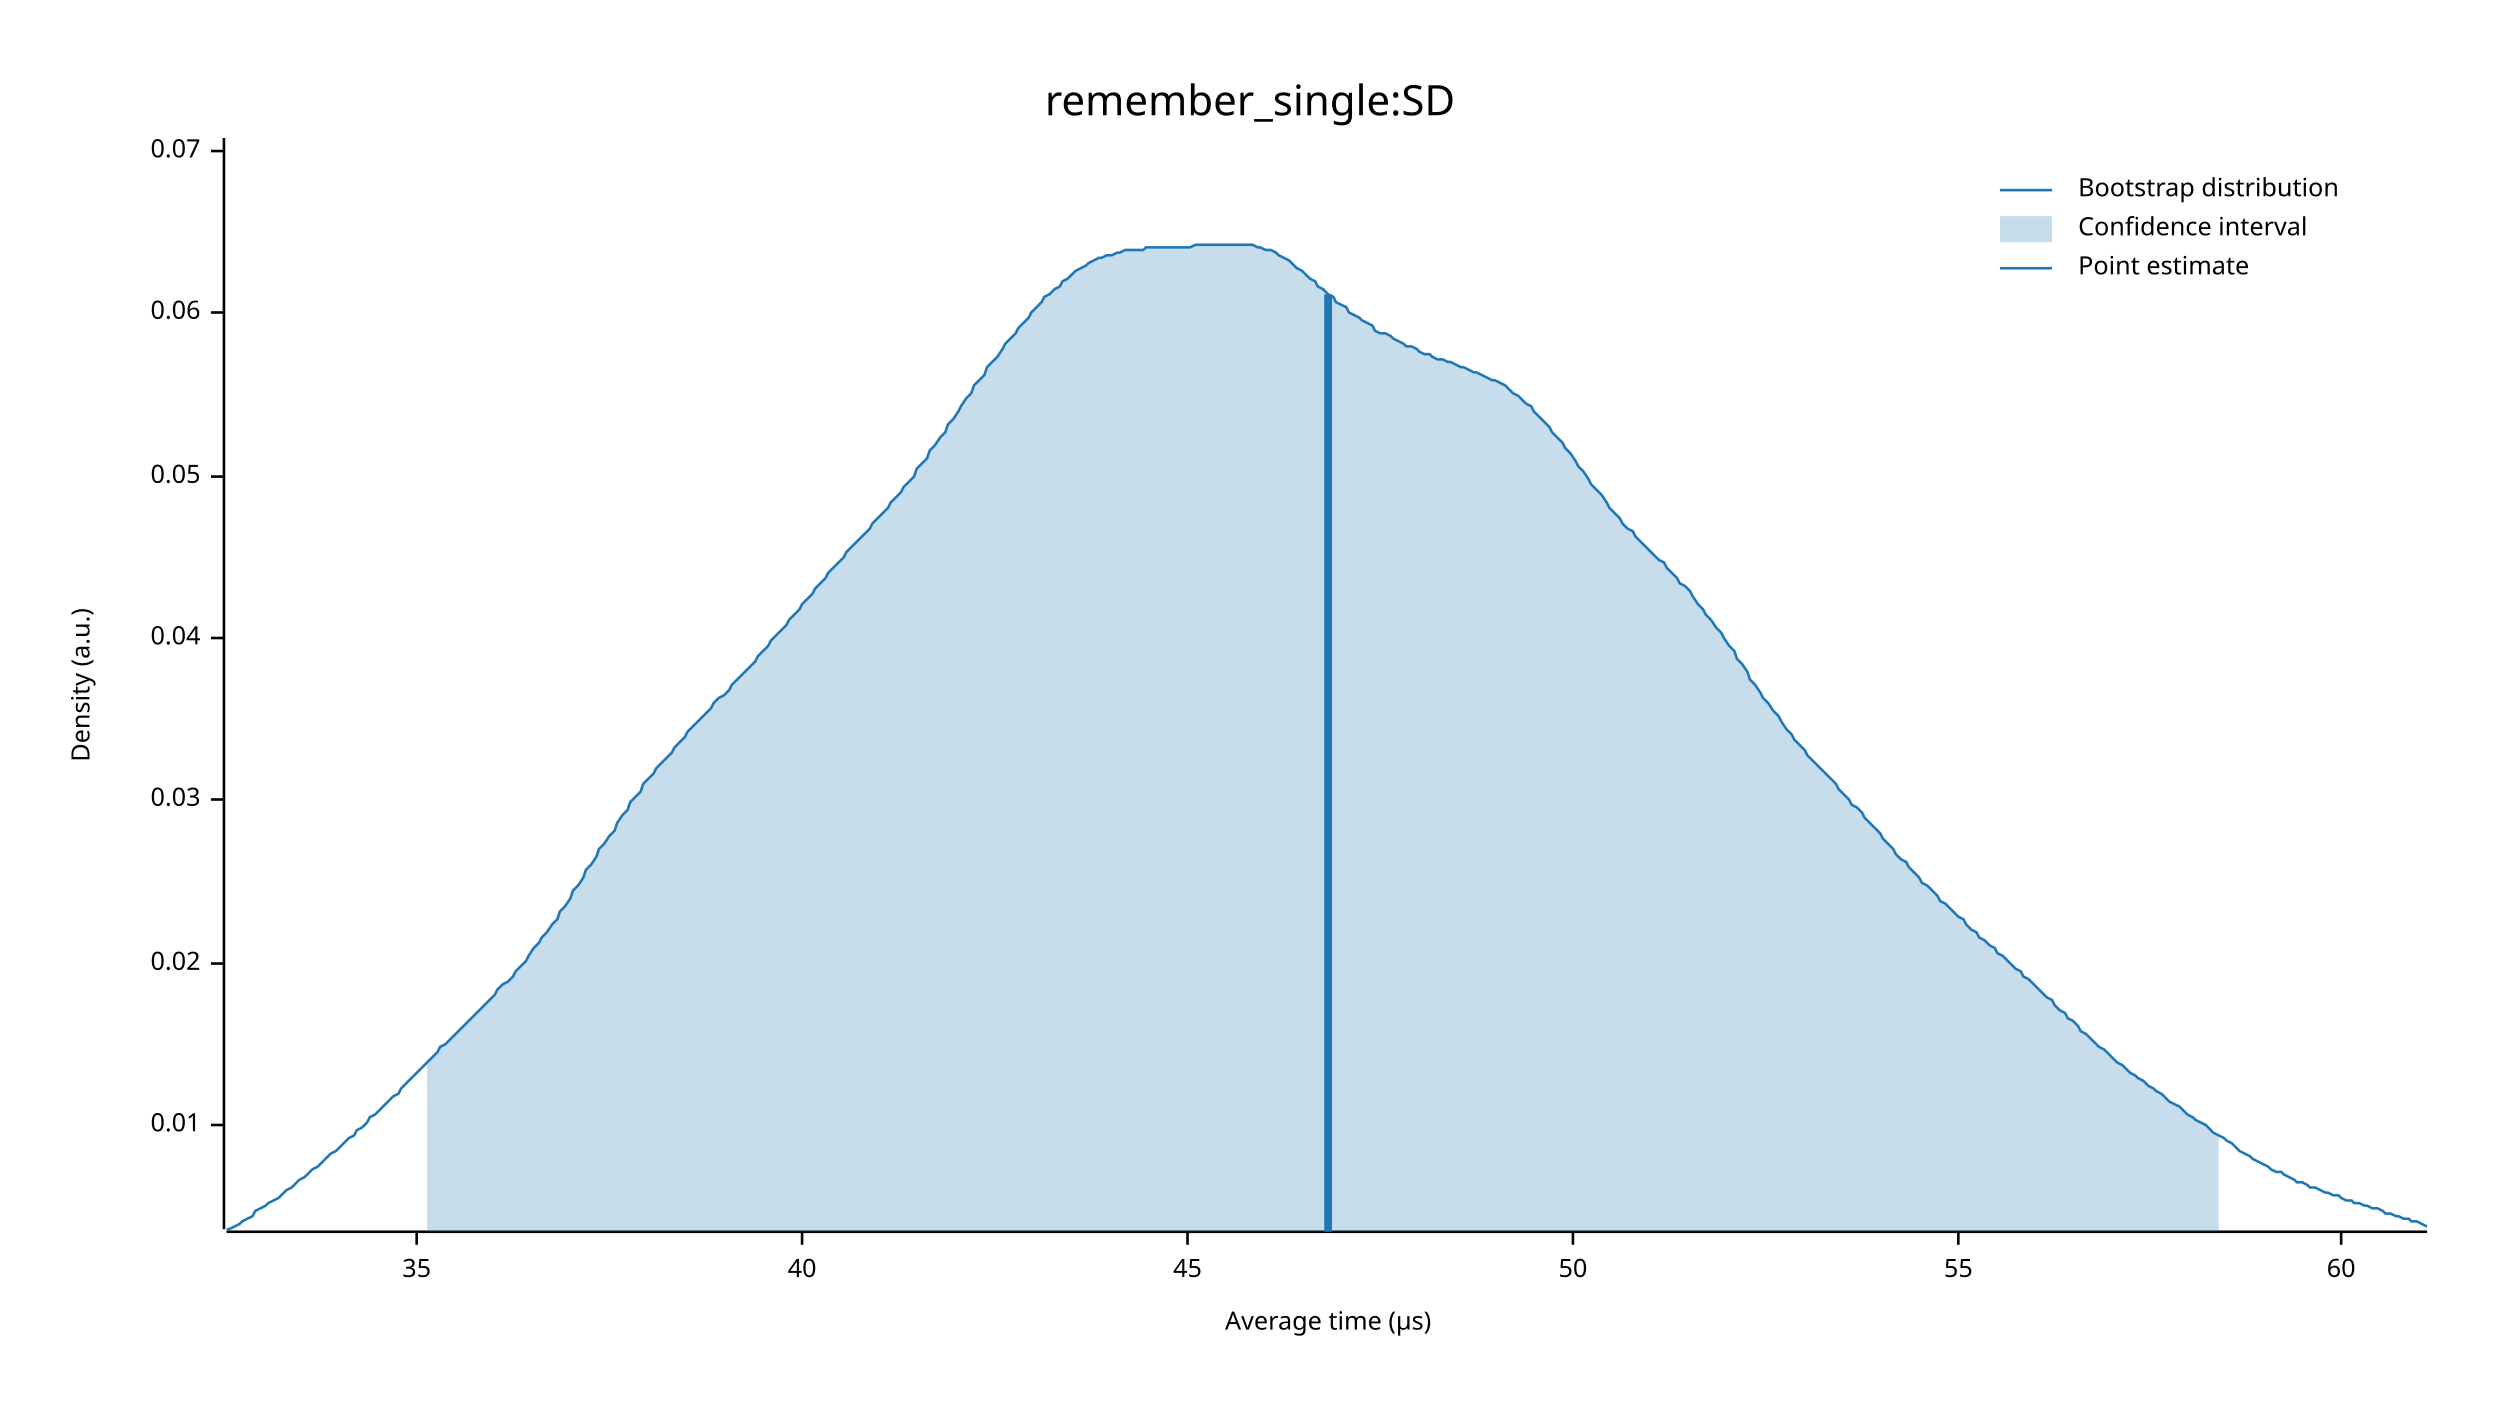
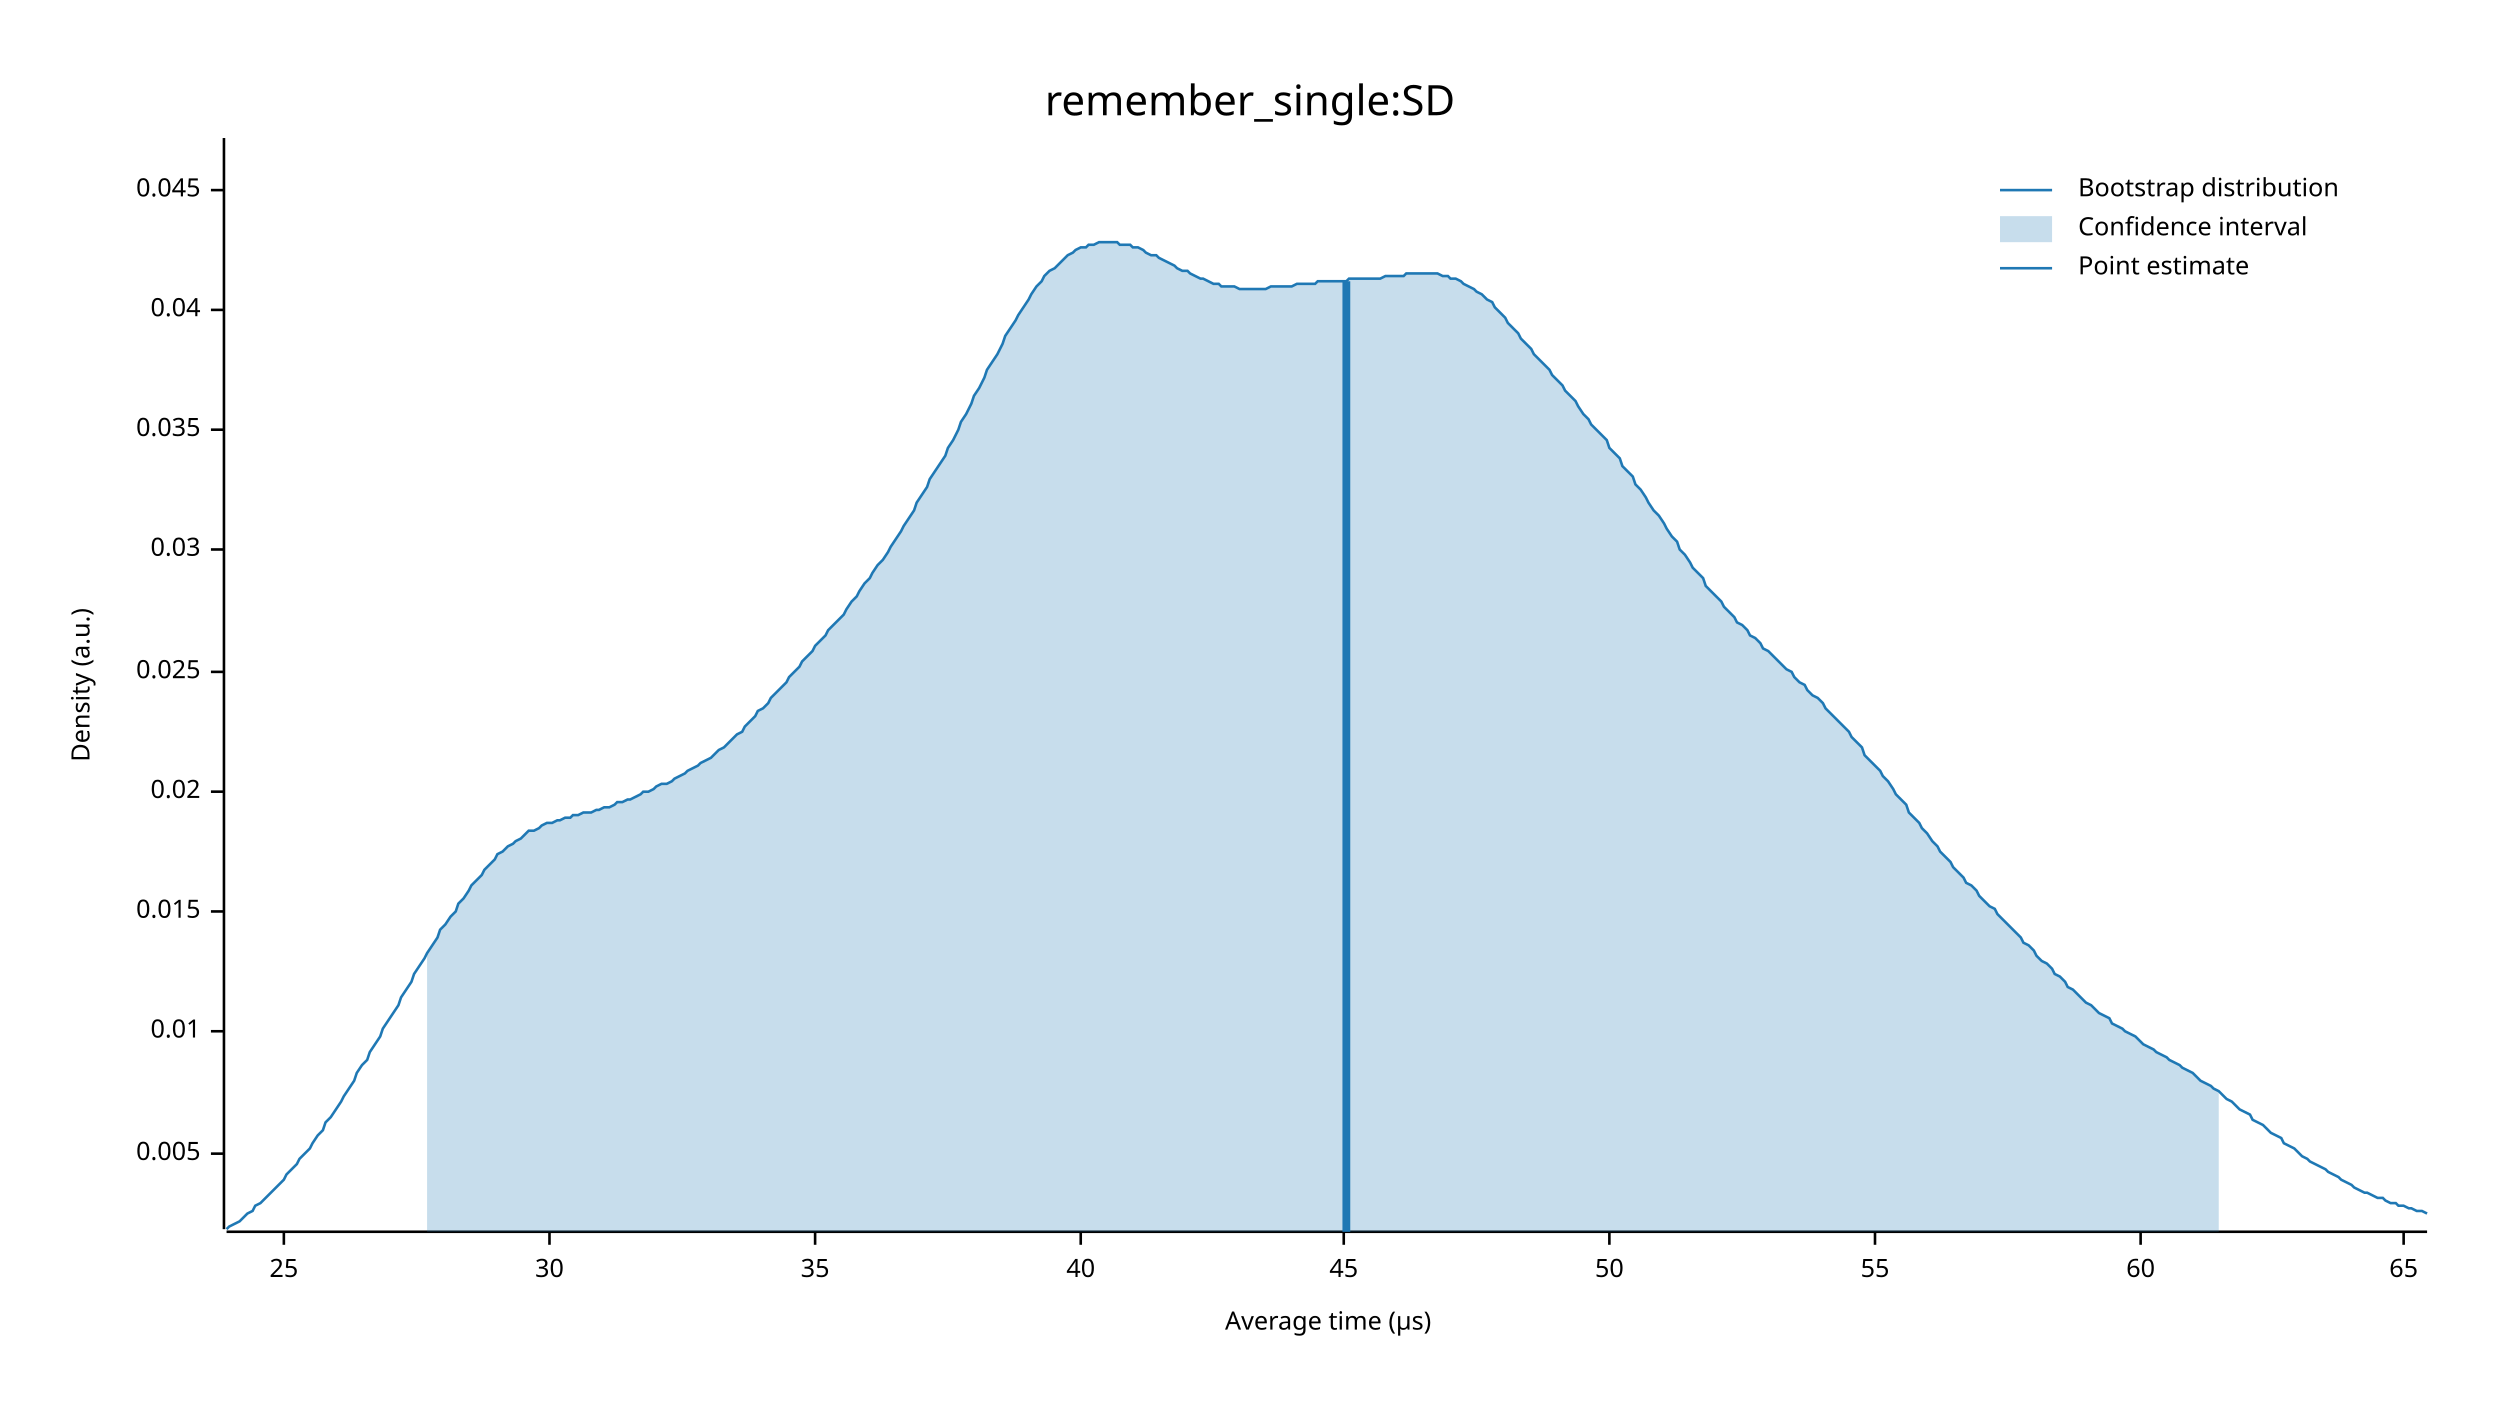
<svg xmlns="http://www.w3.org/2000/svg" width="960" height="540" viewBox="0 0 960 540">
  <text x="480" y="32" dy="0.76em" text-anchor="middle" font-family="sans-serif" font-size="16.129" opacity="1" fill="#000000">
remember_single:SD
</text>
  <text x="27" y="263" dy="0.76em" text-anchor="middle" font-family="sans-serif" font-size="9.677" opacity="1" fill="#000000" transform="rotate(270, 27, 263)">
Density (a.u.)
</text>
  <text x="510" y="513" dy="-0.5ex" text-anchor="middle" font-family="sans-serif" font-size="9.677" opacity="1" fill="#000000">
Average time (µs)
</text>
  <polyline fill="none" opacity="1" stroke="#000000" stroke-width="1" points="86,53 86,472 " />
-   <text x="77" y="432" dy="0.5ex" text-anchor="end" font-family="sans-serif" font-size="9.677" opacity="1" fill="#000000">
+   <text x="77" y="443" dy="0.5ex" text-anchor="end" font-family="sans-serif" font-size="9.677" opacity="1" fill="#000000">
+ 0.005
+ </text>
+   <polyline fill="none" opacity="1" stroke="#000000" stroke-width="1" points="81,443 86,443 " />
+   <text x="77" y="396" dy="0.5ex" text-anchor="end" font-family="sans-serif" font-size="9.677" opacity="1" fill="#000000">
0.01
</text>
-   <polyline fill="none" opacity="1" stroke="#000000" stroke-width="1" points="81,432 86,432 " />
-   <text x="77" y="370" dy="0.5ex" text-anchor="end" font-family="sans-serif" font-size="9.677" opacity="1" fill="#000000">
+   <polyline fill="none" opacity="1" stroke="#000000" stroke-width="1" points="81,396 86,396 " />
+   <text x="77" y="350" dy="0.5ex" text-anchor="end" font-family="sans-serif" font-size="9.677" opacity="1" fill="#000000">
+ 0.015
+ </text>
+   <polyline fill="none" opacity="1" stroke="#000000" stroke-width="1" points="81,350 86,350 " />
+   <text x="77" y="304" dy="0.5ex" text-anchor="end" font-family="sans-serif" font-size="9.677" opacity="1" fill="#000000">
0.02
</text>
-   <polyline fill="none" opacity="1" stroke="#000000" stroke-width="1" points="81,370 86,370 " />
-   <text x="77" y="307" dy="0.5ex" text-anchor="end" font-family="sans-serif" font-size="9.677" opacity="1" fill="#000000">
+   <polyline fill="none" opacity="1" stroke="#000000" stroke-width="1" points="81,304 86,304 " />
+   <text x="77" y="258" dy="0.5ex" text-anchor="end" font-family="sans-serif" font-size="9.677" opacity="1" fill="#000000">
+ 0.025
+ </text>
+   <polyline fill="none" opacity="1" stroke="#000000" stroke-width="1" points="81,258 86,258 " />
+   <text x="77" y="211" dy="0.5ex" text-anchor="end" font-family="sans-serif" font-size="9.677" opacity="1" fill="#000000">
0.03
</text>
-   <polyline fill="none" opacity="1" stroke="#000000" stroke-width="1" points="81,307 86,307 " />
-   <text x="77" y="245" dy="0.5ex" text-anchor="end" font-family="sans-serif" font-size="9.677" opacity="1" fill="#000000">
+   <polyline fill="none" opacity="1" stroke="#000000" stroke-width="1" points="81,211 86,211 " />
+   <text x="77" y="165" dy="0.5ex" text-anchor="end" font-family="sans-serif" font-size="9.677" opacity="1" fill="#000000">
+ 0.035
+ </text>
+   <polyline fill="none" opacity="1" stroke="#000000" stroke-width="1" points="81,165 86,165 " />
+   <text x="77" y="119" dy="0.5ex" text-anchor="end" font-family="sans-serif" font-size="9.677" opacity="1" fill="#000000">
0.04
</text>
-   <polyline fill="none" opacity="1" stroke="#000000" stroke-width="1" points="81,245 86,245 " />
-   <text x="77" y="183" dy="0.5ex" text-anchor="end" font-family="sans-serif" font-size="9.677" opacity="1" fill="#000000">
- 0.05
+   <polyline fill="none" opacity="1" stroke="#000000" stroke-width="1" points="81,119 86,119 " />
+   <text x="77" y="73" dy="0.5ex" text-anchor="end" font-family="sans-serif" font-size="9.677" opacity="1" fill="#000000">
+ 0.045
</text>
-   <polyline fill="none" opacity="1" stroke="#000000" stroke-width="1" points="81,183 86,183 " />
-   <text x="77" y="120" dy="0.5ex" text-anchor="end" font-family="sans-serif" font-size="9.677" opacity="1" fill="#000000">
- 0.06
+   <polyline fill="none" opacity="1" stroke="#000000" stroke-width="1" points="81,73 86,73 " />
+   <polyline fill="none" opacity="1" stroke="#000000" stroke-width="1" points="87,473 932,473 " />
+   <text x="109" y="483" dy="0.76em" text-anchor="middle" font-family="sans-serif" font-size="9.677" opacity="1" fill="#000000">
+ 25
</text>
-   <polyline fill="none" opacity="1" stroke="#000000" stroke-width="1" points="81,120 86,120 " />
-   <text x="77" y="58" dy="0.5ex" text-anchor="end" font-family="sans-serif" font-size="9.677" opacity="1" fill="#000000">
- 0.07
+   <polyline fill="none" opacity="1" stroke="#000000" stroke-width="1" points="109,473 109,478 " />
+   <text x="211" y="483" dy="0.76em" text-anchor="middle" font-family="sans-serif" font-size="9.677" opacity="1" fill="#000000">
+ 30
</text>
-   <polyline fill="none" opacity="1" stroke="#000000" stroke-width="1" points="81,58 86,58 " />
-   <polyline fill="none" opacity="1" stroke="#000000" stroke-width="1" points="87,473 932,473 " />
-   <text x="160" y="483" dy="0.76em" text-anchor="middle" font-family="sans-serif" font-size="9.677" opacity="1" fill="#000000">
+   <polyline fill="none" opacity="1" stroke="#000000" stroke-width="1" points="211,473 211,478 " />
+   <text x="313" y="483" dy="0.76em" text-anchor="middle" font-family="sans-serif" font-size="9.677" opacity="1" fill="#000000">
35
</text>
-   <polyline fill="none" opacity="1" stroke="#000000" stroke-width="1" points="160,473 160,478 " />
-   <text x="308" y="483" dy="0.76em" text-anchor="middle" font-family="sans-serif" font-size="9.677" opacity="1" fill="#000000">
+   <polyline fill="none" opacity="1" stroke="#000000" stroke-width="1" points="313,473 313,478 " />
+   <text x="415" y="483" dy="0.76em" text-anchor="middle" font-family="sans-serif" font-size="9.677" opacity="1" fill="#000000">
40
</text>
-   <polyline fill="none" opacity="1" stroke="#000000" stroke-width="1" points="308,473 308,478 " />
-   <text x="456" y="483" dy="0.76em" text-anchor="middle" font-family="sans-serif" font-size="9.677" opacity="1" fill="#000000">
+   <polyline fill="none" opacity="1" stroke="#000000" stroke-width="1" points="415,473 415,478 " />
+   <text x="516" y="483" dy="0.76em" text-anchor="middle" font-family="sans-serif" font-size="9.677" opacity="1" fill="#000000">
45
</text>
-   <polyline fill="none" opacity="1" stroke="#000000" stroke-width="1" points="456,473 456,478 " />
-   <text x="604" y="483" dy="0.76em" text-anchor="middle" font-family="sans-serif" font-size="9.677" opacity="1" fill="#000000">
+   <polyline fill="none" opacity="1" stroke="#000000" stroke-width="1" points="516,473 516,478 " />
+   <text x="618" y="483" dy="0.76em" text-anchor="middle" font-family="sans-serif" font-size="9.677" opacity="1" fill="#000000">
50
</text>
-   <polyline fill="none" opacity="1" stroke="#000000" stroke-width="1" points="604,473 604,478 " />
-   <text x="752" y="483" dy="0.76em" text-anchor="middle" font-family="sans-serif" font-size="9.677" opacity="1" fill="#000000">
+   <polyline fill="none" opacity="1" stroke="#000000" stroke-width="1" points="618,473 618,478 " />
+   <text x="720" y="483" dy="0.76em" text-anchor="middle" font-family="sans-serif" font-size="9.677" opacity="1" fill="#000000">
55
</text>
-   <polyline fill="none" opacity="1" stroke="#000000" stroke-width="1" points="752,473 752,478 " />
-   <text x="899" y="483" dy="0.76em" text-anchor="middle" font-family="sans-serif" font-size="9.677" opacity="1" fill="#000000">
+   <polyline fill="none" opacity="1" stroke="#000000" stroke-width="1" points="720,473 720,478 " />
+   <text x="822" y="483" dy="0.76em" text-anchor="middle" font-family="sans-serif" font-size="9.677" opacity="1" fill="#000000">
60
</text>
-   <polyline fill="none" opacity="1" stroke="#000000" stroke-width="1" points="899,473 899,478 " />
-   <polyline fill="none" opacity="1" stroke="#1F78B4" stroke-width="1" points="87,472 88,472 90,471 92,470 93,469 95,468 97,467 98,465 100,464 102,463 103,462 105,461 107,460 109,458 110,457 112,456 114,454 115,453 117,452 119,450 120,449 122,448 124,446 125,445 127,443 129,442 131,440 132,439 134,437 136,436 137,434 139,433 141,431 142,429 144,428 146,426 147,425 149,423 151,421 153,420 154,418 156,416 158,414 159,413 161,411 163,409 164,408 166,406 168,404 169,402 171,401 173,399 175,397 176,396 178,394 180,392 181,391 183,389 185,387 186,386 188,384 190,382 191,380 193,378 195,377 197,375 198,373 200,371 202,369 203,367 205,364 207,362 208,360 210,358 212,355 214,353 215,350 217,348 219,345 220,342 222,340 224,337 225,334 227,332 229,329 230,326 232,324 234,321 236,319 237,316 239,313 241,311 242,308 244,306 246,304 247,301 249,299 251,297 252,295 254,293 256,291 258,289 259,287 261,285 263,283 264,281 266,279 268,277 269,276 271,274 273,272 274,270 276,268 278,267 280,265 281,263 283,261 285,259 286,258 288,256 290,254 291,252 293,250 295,248 296,246 298,244 300,242 302,240 303,238 305,236 307,234 308,232 310,230 312,228 313,226 315,224 317,222 318,220 320,218 322,216 324,214 325,212 327,210 329,208 330,207 332,205 334,203 335,201 337,199 339,197 341,195 342,193 344,191 346,189 347,187 349,185 351,183 352,180 354,178 356,176 357,173 359,171 361,168 363,166 364,163 366,161 368,158 369,156 371,153 373,151 374,148 376,146 378,144 379,141 381,139 383,137 385,134 386,132 388,130 390,128 391,126 393,124 395,122 396,120 398,118 400,116 401,114 403,113 405,111 407,110 408,108 410,107 412,105 413,104 415,103 417,102 418,101 420,100 422,99 423,99 425,98 427,98 429,97 430,97 432,96 434,96 435,96 437,96 439,96 440,95 442,95 444,95 445,95 447,95 449,95 451,95 452,95 454,95 456,95 457,95 459,94 461,94 462,94 464,94 466,94 468,94 469,94 471,94 473,94 474,94 476,94 478,94 479,94 481,94 483,95 484,95 486,96 488,96 490,97 491,98 493,99 495,100 496,101 498,103 500,104 501,105 503,107 505,108 506,110 508,111 510,113 512,114 513,116 515,117 517,118 518,120 520,121 522,122 523,123 525,124 527,125 528,127 530,128 532,128 534,129 535,130 537,131 539,132 540,133 542,133 544,134 545,135 547,136 549,136 550,137 552,138 554,138 556,139 557,139 559,140 561,141 562,141 564,142 566,143 567,143 569,144 571,145 573,146 574,146 576,147 578,148 579,149 581,151 583,152 584,153 586,155 588,156 589,158 591,160 593,162 595,164 596,166 598,168 600,170 601,172 603,174 605,177 606,179 608,181 610,184 611,186 613,188 615,190 617,193 618,195 620,197 622,199 623,201 625,203 627,204 628,206 630,208 632,210 633,211 635,213 637,215 639,216 640,218 642,220 644,222 645,224 647,225 649,227 650,229 652,232 654,234 655,236 657,238 659,241 661,243 662,245 664,248 666,250 667,253 669,255 671,258 672,261 674,263 676,266 677,268 679,270 681,273 683,275 684,277 686,280 688,282 689,284 691,286 693,288 694,290 696,292 698,294 700,296 701,297 703,299 705,301 706,303 708,305 710,307 711,309 713,310 715,312 716,314 718,316 720,318 722,320 723,322 725,324 727,326 728,328 730,330 732,331 733,333 735,335 737,337 738,339 740,340 742,342 744,344 745,346 747,347 749,349 750,350 752,352 754,353 755,355 757,357 759,358 760,360 762,361 764,363 766,364 767,366 769,367 771,369 772,370 774,372 776,373 777,375 779,376 781,378 782,379 784,381 786,383 788,384 789,386 791,388 793,389 794,391 796,392 798,394 799,396 801,397 803,399 804,400 806,402 808,403 810,405 811,406 813,408 815,409 816,410 818,412 820,413 821,414 823,415 825,417 827,418 828,419 830,420 832,422 833,423 835,424 837,425 838,426 840,428 842,429 843,430 845,431 847,432 849,434 850,435 852,436 854,437 855,438 857,439 859,441 860,442 862,443 864,444 865,445 867,446 869,447 871,448 872,449 874,450 876,450 877,451 879,452 881,453 882,454 884,454 886,455 887,456 889,456 891,457 893,458 894,458 896,459 898,459 899,460 901,461 903,461 904,462 906,462 908,463 909,463 911,464 913,464 915,465 916,466 918,466 920,467 921,467 923,468 925,468 926,469 928,469 930,470 932,471 " />
-   <polygon opacity="0.25" fill="#1F78B4" points="164,408 166,406 168,404 169,402 171,401 173,399 175,397 176,396 178,394 180,392 181,391 183,389 185,387 186,386 188,384 190,382 191,380 193,378 195,377 197,375 198,373 200,371 202,369 203,367 205,364 207,362 208,360 210,358 212,355 214,353 215,350 217,348 219,345 220,342 222,340 224,337 225,334 227,332 229,329 230,326 232,324 234,321 236,319 237,316 239,313 241,311 242,308 244,306 246,304 247,301 249,299 251,297 252,295 254,293 256,291 258,289 259,287 261,285 263,283 264,281 266,279 268,277 269,276 271,274 273,272 274,270 276,268 278,267 280,265 281,263 283,261 285,259 286,258 288,256 290,254 291,252 293,250 295,248 296,246 298,244 300,242 302,240 303,238 305,236 307,234 308,232 310,230 312,228 313,226 315,224 317,222 318,220 320,218 322,216 324,214 325,212 327,210 329,208 330,207 332,205 334,203 335,201 337,199 339,197 341,195 342,193 344,191 346,189 347,187 349,185 351,183 352,180 354,178 356,176 357,173 359,171 361,168 363,166 364,163 366,161 368,158 369,156 371,153 373,151 374,148 376,146 378,144 379,141 381,139 383,137 385,134 386,132 388,130 390,128 391,126 393,124 395,122 396,120 398,118 400,116 401,114 403,113 405,111 407,110 408,108 410,107 412,105 413,104 415,103 417,102 418,101 420,100 422,99 423,99 425,98 427,98 429,97 430,97 432,96 434,96 435,96 437,96 439,96 440,95 442,95 444,95 445,95 447,95 449,95 451,95 452,95 454,95 456,95 457,95 459,94 461,94 462,94 464,94 466,94 468,94 469,94 471,94 473,94 474,94 476,94 478,94 479,94 481,94 483,95 484,95 486,96 488,96 490,97 491,98 493,99 495,100 496,101 498,103 500,104 501,105 503,107 505,108 506,110 508,111 510,113 512,114 513,116 515,117 517,118 518,120 520,121 522,122 523,123 525,124 527,125 528,127 530,128 532,128 534,129 535,130 537,131 539,132 540,133 542,133 544,134 545,135 547,136 549,136 550,137 552,138 554,138 556,139 557,139 559,140 561,141 562,141 564,142 566,143 567,143 569,144 571,145 573,146 574,146 576,147 578,148 579,149 581,151 583,152 584,153 586,155 588,156 589,158 591,160 593,162 595,164 596,166 598,168 600,170 601,172 603,174 605,177 606,179 608,181 610,184 611,186 613,188 615,190 617,193 618,195 620,197 622,199 623,201 625,203 627,204 628,206 630,208 632,210 633,211 635,213 637,215 639,216 640,218 642,220 644,222 645,224 647,225 649,227 650,229 652,232 654,234 655,236 657,238 659,241 661,243 662,245 664,248 666,250 667,253 669,255 671,258 672,261 674,263 676,266 677,268 679,270 681,273 683,275 684,277 686,280 688,282 689,284 691,286 693,288 694,290 696,292 698,294 700,296 701,297 703,299 705,301 706,303 708,305 710,307 711,309 713,310 715,312 716,314 718,316 720,318 722,320 723,322 725,324 727,326 728,328 730,330 732,331 733,333 735,335 737,337 738,339 740,340 742,342 744,344 745,346 747,347 749,349 750,350 752,352 754,353 755,355 757,357 759,358 760,360 762,361 764,363 766,364 767,366 769,367 771,369 772,370 774,372 776,373 777,375 779,376 781,378 782,379 784,381 786,383 788,384 789,386 791,388 793,389 794,391 796,392 798,394 799,396 801,397 803,399 804,400 806,402 808,403 810,405 811,406 813,408 815,409 816,410 818,412 820,413 821,414 823,415 825,417 827,418 828,419 830,420 832,422 833,423 835,424 837,425 838,426 840,428 842,429 843,430 845,431 847,432 849,434 850,435 852,436 852,473 164,473 " />
-   <polyline fill="none" opacity="1" stroke="#1F78B4" stroke-width="3" points="510,473 510,113 " />
+   <polyline fill="none" opacity="1" stroke="#000000" stroke-width="1" points="822,473 822,478 " />
+   <text x="923" y="483" dy="0.76em" text-anchor="middle" font-family="sans-serif" font-size="9.677" opacity="1" fill="#000000">
+ 65
+ </text>
+   <polyline fill="none" opacity="1" stroke="#000000" stroke-width="1" points="923,473 923,478 " />
+   <polyline fill="none" opacity="1" stroke="#1F78B4" stroke-width="1" points="87,472 88,471 90,470 92,469 93,468 95,466 97,465 98,463 100,462 102,460 103,459 105,457 107,455 109,453 110,451 112,449 114,447 115,445 117,443 119,441 120,439 122,436 124,434 125,431 127,429 129,426 131,423 132,421 134,418 136,415 137,412 139,409 141,407 142,404 144,401 146,398 147,395 149,392 151,389 153,386 154,383 156,380 158,377 159,374 161,371 163,368 164,366 166,363 168,360 169,357 171,355 173,352 175,350 176,347 178,345 180,342 181,340 183,338 185,336 186,334 188,332 190,330 191,328 193,327 195,325 197,324 198,323 200,322 202,320 203,319 205,319 207,318 208,317 210,316 212,316 214,315 215,315 217,314 219,314 220,313 222,313 224,312 225,312 227,312 229,311 230,311 232,310 234,310 236,309 237,308 239,308 241,307 242,307 244,306 246,305 247,304 249,304 251,303 252,302 254,301 256,301 258,300 259,299 261,298 263,297 264,296 266,295 268,294 269,293 271,292 273,291 274,290 276,288 278,287 280,285 281,284 283,282 285,281 286,279 288,277 290,275 291,273 293,272 295,270 296,268 298,266 300,264 302,262 303,260 305,258 307,256 308,254 310,252 312,250 313,248 315,246 317,244 318,242 320,240 322,238 324,236 325,234 327,231 329,229 330,227 332,224 334,222 335,220 337,217 339,215 341,212 342,210 344,207 346,204 347,202 349,199 351,196 352,193 354,190 356,187 357,184 359,181 361,178 363,175 364,172 366,169 368,165 369,162 371,159 373,155 374,152 376,149 378,145 379,142 381,139 383,136 385,132 386,129 388,126 390,123 391,121 393,118 395,115 396,113 398,110 400,108 401,106 403,104 405,103 407,101 408,100 410,98 412,97 413,96 415,95 417,95 418,94 420,94 422,93 423,93 425,93 427,93 429,93 430,94 432,94 434,94 435,95 437,95 439,96 440,97 442,98 444,98 445,99 447,100 449,101 451,102 452,103 454,104 456,104 457,105 459,106 461,107 462,107 464,108 466,109 468,109 469,110 471,110 473,110 474,110 476,111 478,111 479,111 481,111 483,111 484,111 486,111 488,110 490,110 491,110 493,110 495,110 496,110 498,109 500,109 501,109 503,109 505,109 506,108 508,108 510,108 512,108 513,108 515,108 517,108 518,107 520,107 522,107 523,107 525,107 527,107 528,107 530,107 532,106 534,106 535,106 537,106 539,106 540,105 542,105 544,105 545,105 547,105 549,105 550,105 552,105 554,106 556,106 557,107 559,107 561,108 562,109 564,110 566,111 567,112 569,113 571,115 573,116 574,118 576,120 578,122 579,124 581,126 583,128 584,130 586,132 588,134 589,136 591,138 593,140 595,142 596,144 598,146 600,148 601,150 603,152 605,154 606,156 608,159 610,161 611,163 613,165 615,167 617,169 618,172 620,174 622,176 623,179 625,181 627,183 628,186 630,188 632,191 633,193 635,196 637,198 639,201 640,203 642,206 644,208 645,211 647,213 649,216 650,218 652,220 654,222 655,225 657,227 659,229 661,231 662,233 664,235 666,237 667,239 669,240 671,242 672,244 674,245 676,247 677,249 679,250 681,252 683,254 684,255 686,257 688,258 689,260 691,262 693,263 694,265 696,267 698,268 700,270 701,272 703,274 705,276 706,277 708,279 710,281 711,283 713,285 715,287 716,290 718,292 720,294 722,296 723,298 725,300 727,303 728,305 730,307 732,309 733,312 735,314 737,316 738,318 740,320 742,323 744,325 745,327 747,329 749,331 750,333 752,335 754,337 755,339 757,340 759,342 760,344 762,346 764,348 766,349 767,351 769,353 771,355 772,356 774,358 776,360 777,362 779,363 781,365 782,367 784,369 786,370 788,372 789,374 791,375 793,377 794,379 796,380 798,382 799,383 801,385 803,386 804,387 806,389 808,390 810,391 811,393 813,394 815,395 816,396 818,397 820,398 821,399 823,401 825,402 827,403 828,404 830,405 832,406 833,407 835,408 837,409 838,410 840,411 842,412 843,413 845,415 847,416 849,417 850,418 852,419 854,421 855,422 857,423 859,425 860,426 862,427 864,428 865,430 867,431 869,432 871,434 872,435 874,436 876,437 877,439 879,440 881,441 882,442 884,444 886,445 887,446 889,447 891,448 893,449 894,450 896,451 898,452 899,453 901,454 903,455 904,456 906,457 908,458 909,458 911,459 913,460 915,460 916,461 918,462 920,462 921,463 923,463 925,464 926,464 928,465 930,465 932,466 " />
+   <polygon opacity="0.25" fill="#1F78B4" points="164,366 166,363 168,360 169,357 171,355 173,352 175,350 176,347 178,345 180,342 181,340 183,338 185,336 186,334 188,332 190,330 191,328 193,327 195,325 197,324 198,323 200,322 202,320 203,319 205,319 207,318 208,317 210,316 212,316 214,315 215,315 217,314 219,314 220,313 222,313 224,312 225,312 227,312 229,311 230,311 232,310 234,310 236,309 237,308 239,308 241,307 242,307 244,306 246,305 247,304 249,304 251,303 252,302 254,301 256,301 258,300 259,299 261,298 263,297 264,296 266,295 268,294 269,293 271,292 273,291 274,290 276,288 278,287 280,285 281,284 283,282 285,281 286,279 288,277 290,275 291,273 293,272 295,270 296,268 298,266 300,264 302,262 303,260 305,258 307,256 308,254 310,252 312,250 313,248 315,246 317,244 318,242 320,240 322,238 324,236 325,234 327,231 329,229 330,227 332,224 334,222 335,220 337,217 339,215 341,212 342,210 344,207 346,204 347,202 349,199 351,196 352,193 354,190 356,187 357,184 359,181 361,178 363,175 364,172 366,169 368,165 369,162 371,159 373,155 374,152 376,149 378,145 379,142 381,139 383,136 385,132 386,129 388,126 390,123 391,121 393,118 395,115 396,113 398,110 400,108 401,106 403,104 405,103 407,101 408,100 410,98 412,97 413,96 415,95 417,95 418,94 420,94 422,93 423,93 425,93 427,93 429,93 430,94 432,94 434,94 435,95 437,95 439,96 440,97 442,98 444,98 445,99 447,100 449,101 451,102 452,103 454,104 456,104 457,105 459,106 461,107 462,107 464,108 466,109 468,109 469,110 471,110 473,110 474,110 476,111 478,111 479,111 481,111 483,111 484,111 486,111 488,110 490,110 491,110 493,110 495,110 496,110 498,109 500,109 501,109 503,109 505,109 506,108 508,108 510,108 512,108 513,108 515,108 517,108 518,107 520,107 522,107 523,107 525,107 527,107 528,107 530,107 532,106 534,106 535,106 537,106 539,106 540,105 542,105 544,105 545,105 547,105 549,105 550,105 552,105 554,106 556,106 557,107 559,107 561,108 562,109 564,110 566,111 567,112 569,113 571,115 573,116 574,118 576,120 578,122 579,124 581,126 583,128 584,130 586,132 588,134 589,136 591,138 593,140 595,142 596,144 598,146 600,148 601,150 603,152 605,154 606,156 608,159 610,161 611,163 613,165 615,167 617,169 618,172 620,174 622,176 623,179 625,181 627,183 628,186 630,188 632,191 633,193 635,196 637,198 639,201 640,203 642,206 644,208 645,211 647,213 649,216 650,218 652,220 654,222 655,225 657,227 659,229 661,231 662,233 664,235 666,237 667,239 669,240 671,242 672,244 674,245 676,247 677,249 679,250 681,252 683,254 684,255 686,257 688,258 689,260 691,262 693,263 694,265 696,267 698,268 700,270 701,272 703,274 705,276 706,277 708,279 710,281 711,283 713,285 715,287 716,290 718,292 720,294 722,296 723,298 725,300 727,303 728,305 730,307 732,309 733,312 735,314 737,316 738,318 740,320 742,323 744,325 745,327 747,329 749,331 750,333 752,335 754,337 755,339 757,340 759,342 760,344 762,346 764,348 766,349 767,351 769,353 771,355 772,356 774,358 776,360 777,362 779,363 781,365 782,367 784,369 786,370 788,372 789,374 791,375 793,377 794,379 796,380 798,382 799,383 801,385 803,386 804,387 806,389 808,390 810,391 811,393 813,394 815,395 816,396 818,397 820,398 821,399 823,401 825,402 827,403 828,404 830,405 832,406 833,407 835,408 837,409 838,410 840,411 842,412 843,413 845,415 847,416 849,417 850,418 852,419 852,473 164,473 " />
+   <polyline fill="none" opacity="1" stroke="#1F78B4" stroke-width="3" points="517,473 517,108 " />
  <text x="798" y="68" dy="0.76em" text-anchor="start" font-family="sans-serif" font-size="9.677" opacity="1" fill="#000000">
Bootstrap distribution
</text>
  <text x="798" y="83" dy="0.76em" text-anchor="start" font-family="sans-serif" font-size="9.677" opacity="1" fill="#000000">
Confidence interval
</text>
  <text x="798" y="98" dy="0.76em" text-anchor="start" font-family="sans-serif" font-size="9.677" opacity="1" fill="#000000">
Point estimate
</text>
  <polyline fill="none" opacity="1" stroke="#1F78B4" stroke-width="1" points="768,73 788,73 " />
  <rect x="768" y="83" width="20" height="10" opacity="0.25" fill="#1F78B4" stroke="none" />
  <polyline fill="none" opacity="1" stroke="#1F78B4" stroke-width="1" points="768,103 788,103 " />
</svg>
